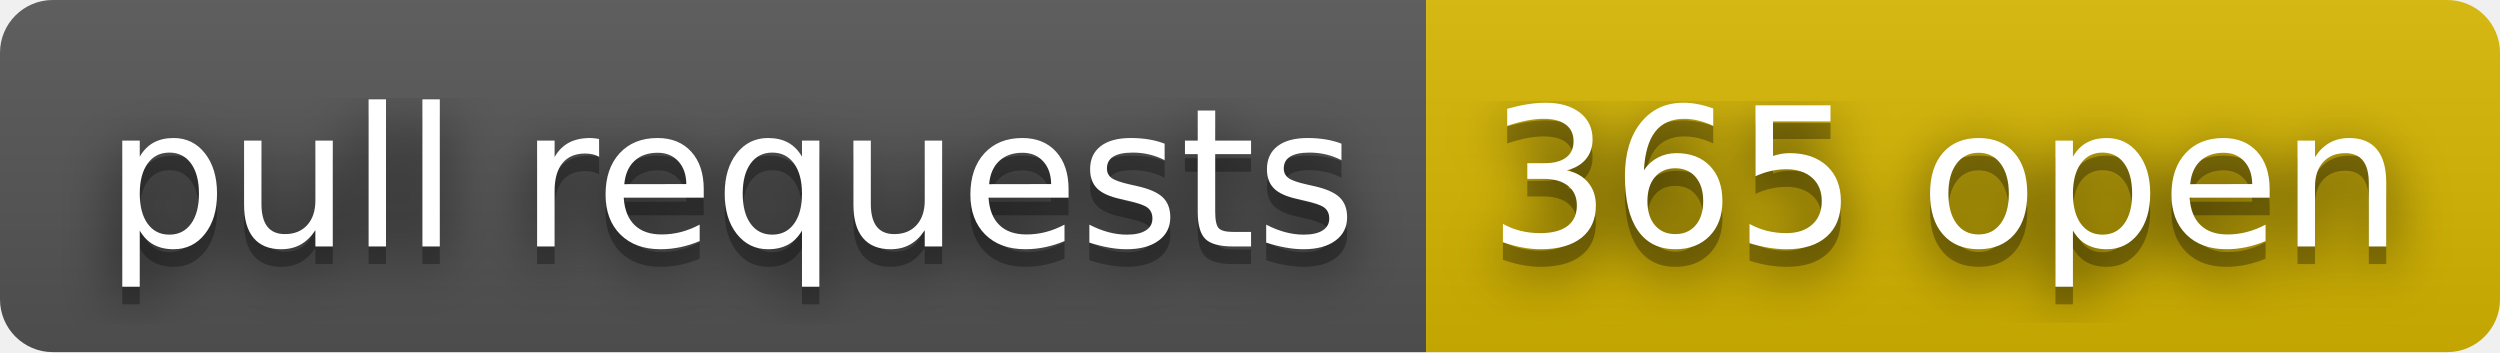
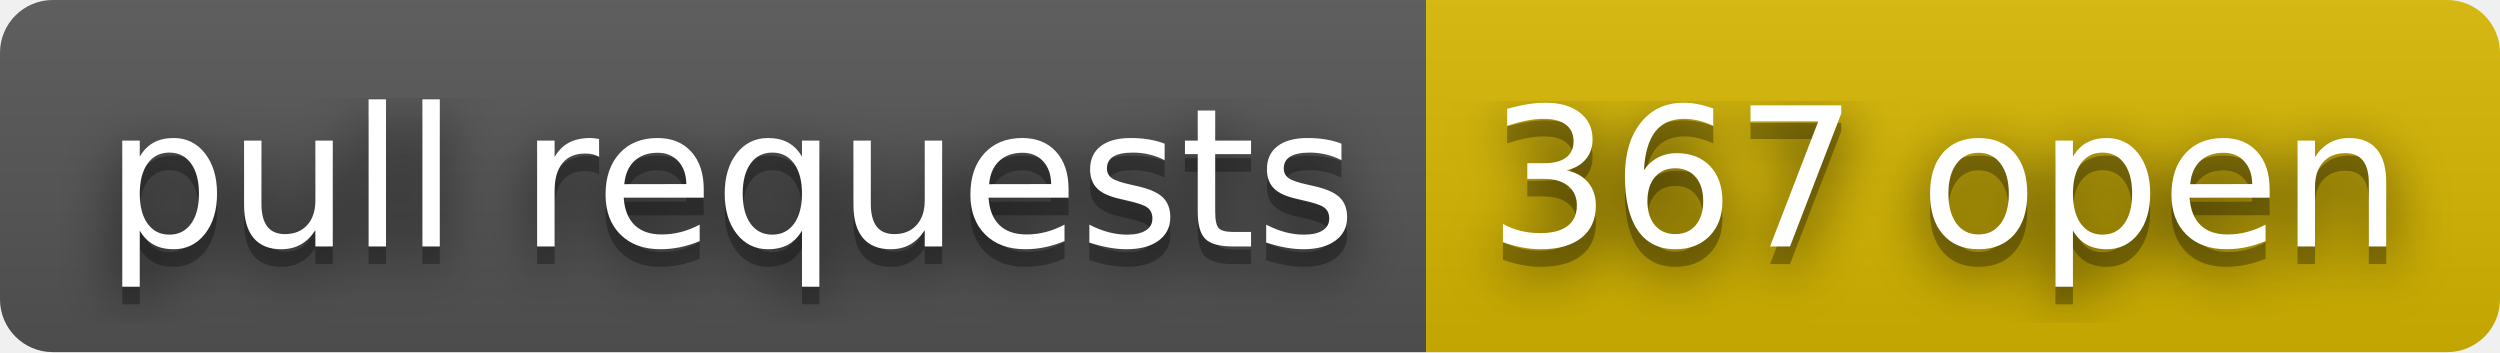
- <svg xmlns="http://www.w3.org/2000/svg" width="142" height="20" role="img" aria-label="pull requests: 365 open">
+ <svg xmlns="http://www.w3.org/2000/svg" width="142" height="20" role="img" aria-label="pull requests: 367 open">
  <filter id="blur">
    <feGaussianBlur stdDeviation="16" />
  </filter>
  <linearGradient id="s" x2="0" y2="100%">
    <stop offset="0" stop-color="#bbb" stop-opacity=".1" />
    <stop offset="1" stop-opacity=".1" />
  </linearGradient>
  <clipPath id="r">
    <rect width="142" height="20" rx="3" />
  </clipPath>
  <g clip-path="url(#r)">
    <rect width="81" height="20" fill="#555" />
    <rect x="81" width="61" height="20" fill="#d8b800" />
    <rect width="142" height="20" fill="url(#s)" />
  </g>
  <g fill="#fff" text-anchor="middle" font-family="Verdana,Geneva,DejaVu Sans,sans-serif" text-rendering="geometricPrecision" font-size="110">
    <g transform="scale(.1)">
      <g aria-hidden="true" fill="#010101">
        <text x="415" y="150" fill-opacity=".8" filter="url(#blur)" textLength="710">pull requests</text>
        <text x="415" y="150" fill-opacity=".3" textLength="710">pull requests</text>
      </g>
      <text x="415" y="140" textLength="710">pull requests</text>
    </g>
    <g transform="scale(.1)">
      <g aria-hidden="true" fill="#010101">
-         <text x="1105" y="150" fill-opacity=".8" filter="url(#blur)" textLength="510">365 open</text>
-         <text x="1105" y="150" fill-opacity=".3" textLength="510">365 open</text>
+         <text x="1105" y="150" fill-opacity=".8" filter="url(#blur)" textLength="510">367 open</text>
+         <text x="1105" y="150" fill-opacity=".3" textLength="510">367 open</text>
      </g>
-       <text x="1105" y="140" textLength="510">365 open</text>
+       <text x="1105" y="140" textLength="510">367 open</text>
    </g>
  </g>
</svg>
